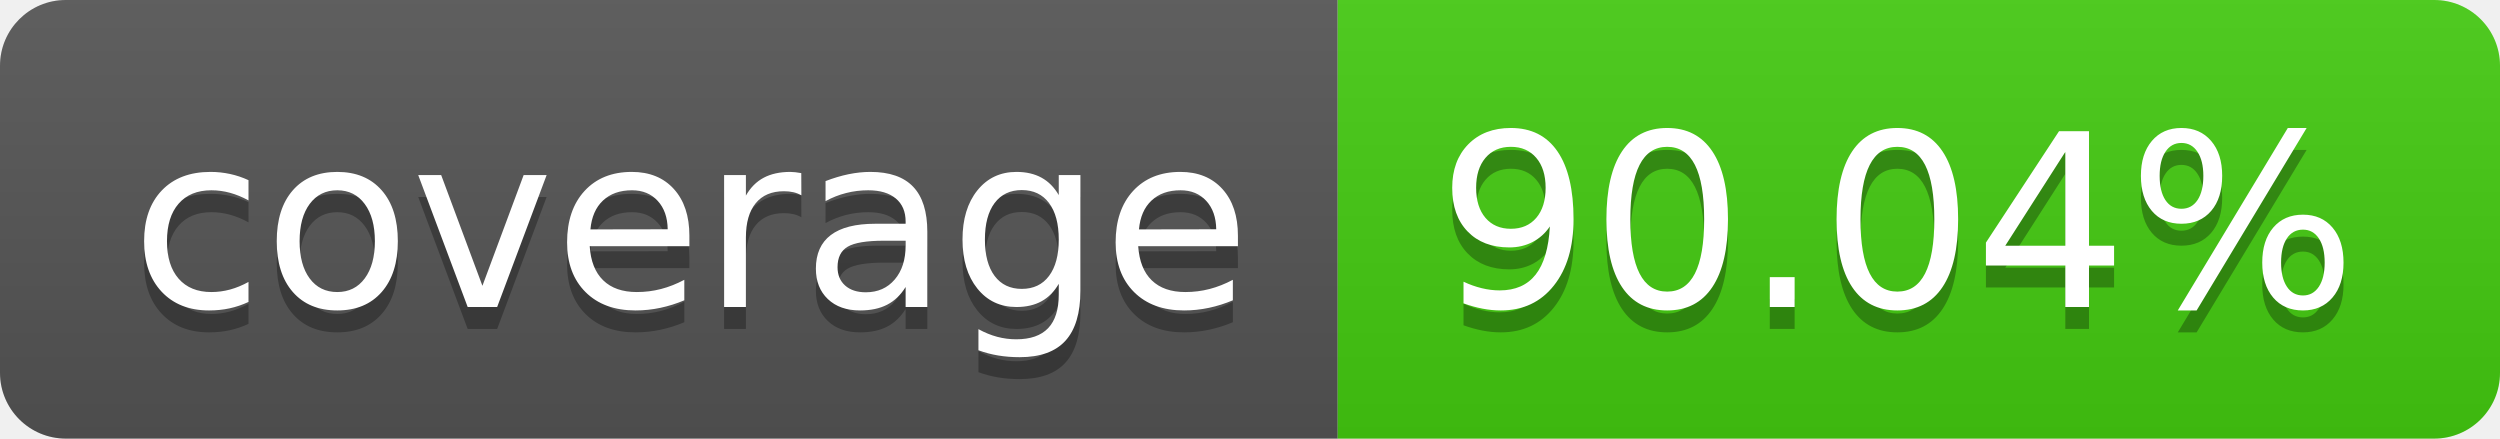
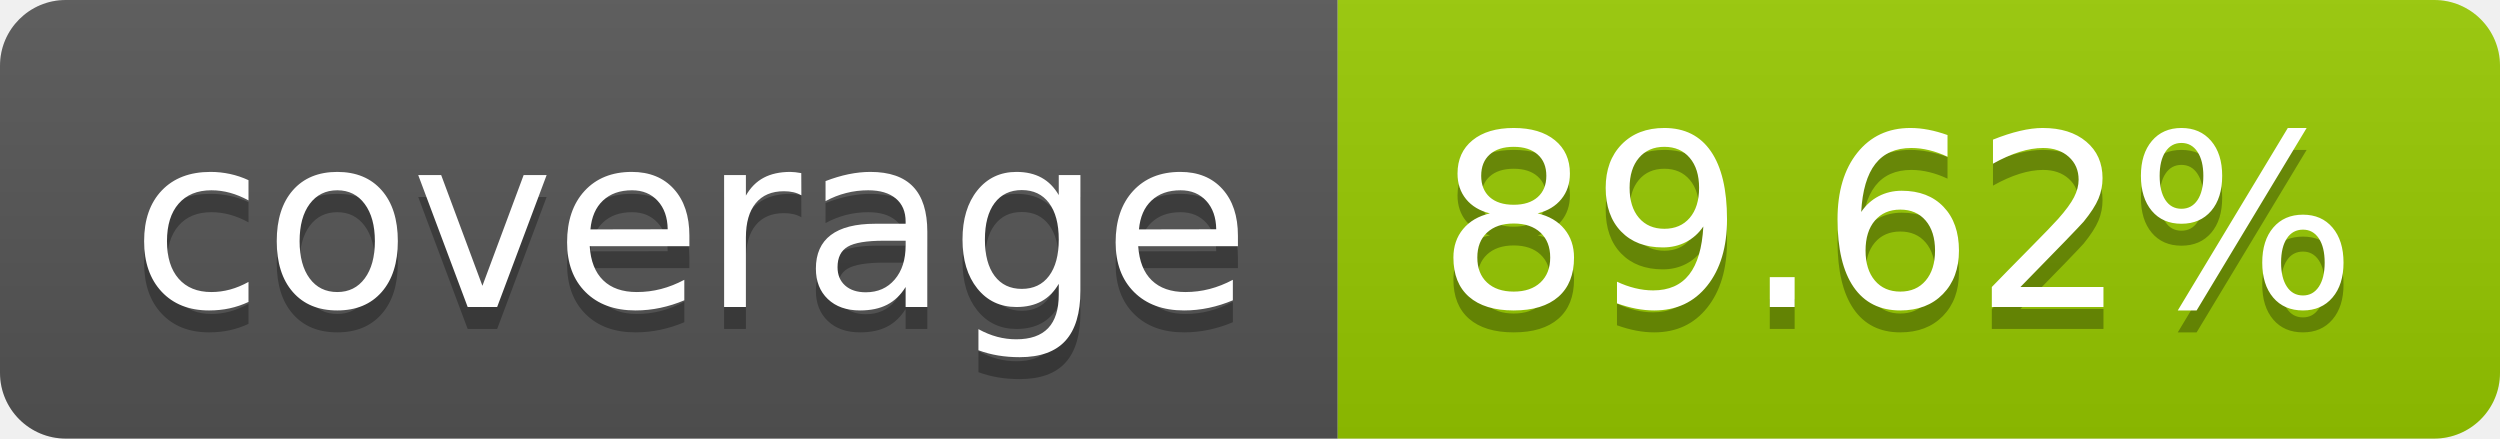
- <svg xmlns="http://www.w3.org/2000/svg" width="114" height="20" role="img" aria-label="coverage: 90.04%">
+ <svg xmlns="http://www.w3.org/2000/svg" width="114" height="20" role="img" aria-label="coverage: 89.62%">
  <linearGradient id="s" x2="0" y2="100%">
    <stop offset="0" stop-color="#bbb" stop-opacity=".1" />
    <stop offset="1" stop-opacity=".1" />
  </linearGradient>
  <clipPath id="r">
    <rect width="114" height="20" rx="3" fill="#fff" />
  </clipPath>
  <g clip-path="url(#r)">
    <rect width="61" height="20" fill="#555" />
-     <rect x="61" width="53" height="20" fill="#4c1" />
+     <rect x="61" width="53" height="20" fill="#97ca00" />
    <rect width="114" height="20" fill="url(#s)" />
  </g>
  <g fill="#fff" text-anchor="middle" font-family="Verdana,Geneva,DejaVu Sans,sans-serif" text-rendering="geometricPrecision" font-size="110">
    <text aria-hidden="true" x="315" y="150" fill="#010101" fill-opacity=".3" transform="scale(.1)" textLength="510">coverage</text>
    <text x="315" y="140" transform="scale(.1)" fill="#fff" textLength="510">coverage</text>
-     <text aria-hidden="true" x="865" y="150" fill="#010101" fill-opacity=".3" transform="scale(.1)" textLength="430">90.04%</text>
-     <text x="865" y="140" transform="scale(.1)" fill="#fff" textLength="430">90.04%</text>
+     <text aria-hidden="true" x="865" y="150" fill="#010101" fill-opacity=".3" transform="scale(.1)" textLength="430">89.62%</text>
+     <text x="865" y="140" transform="scale(.1)" fill="#fff" textLength="430">89.62%</text>
  </g>
</svg>
